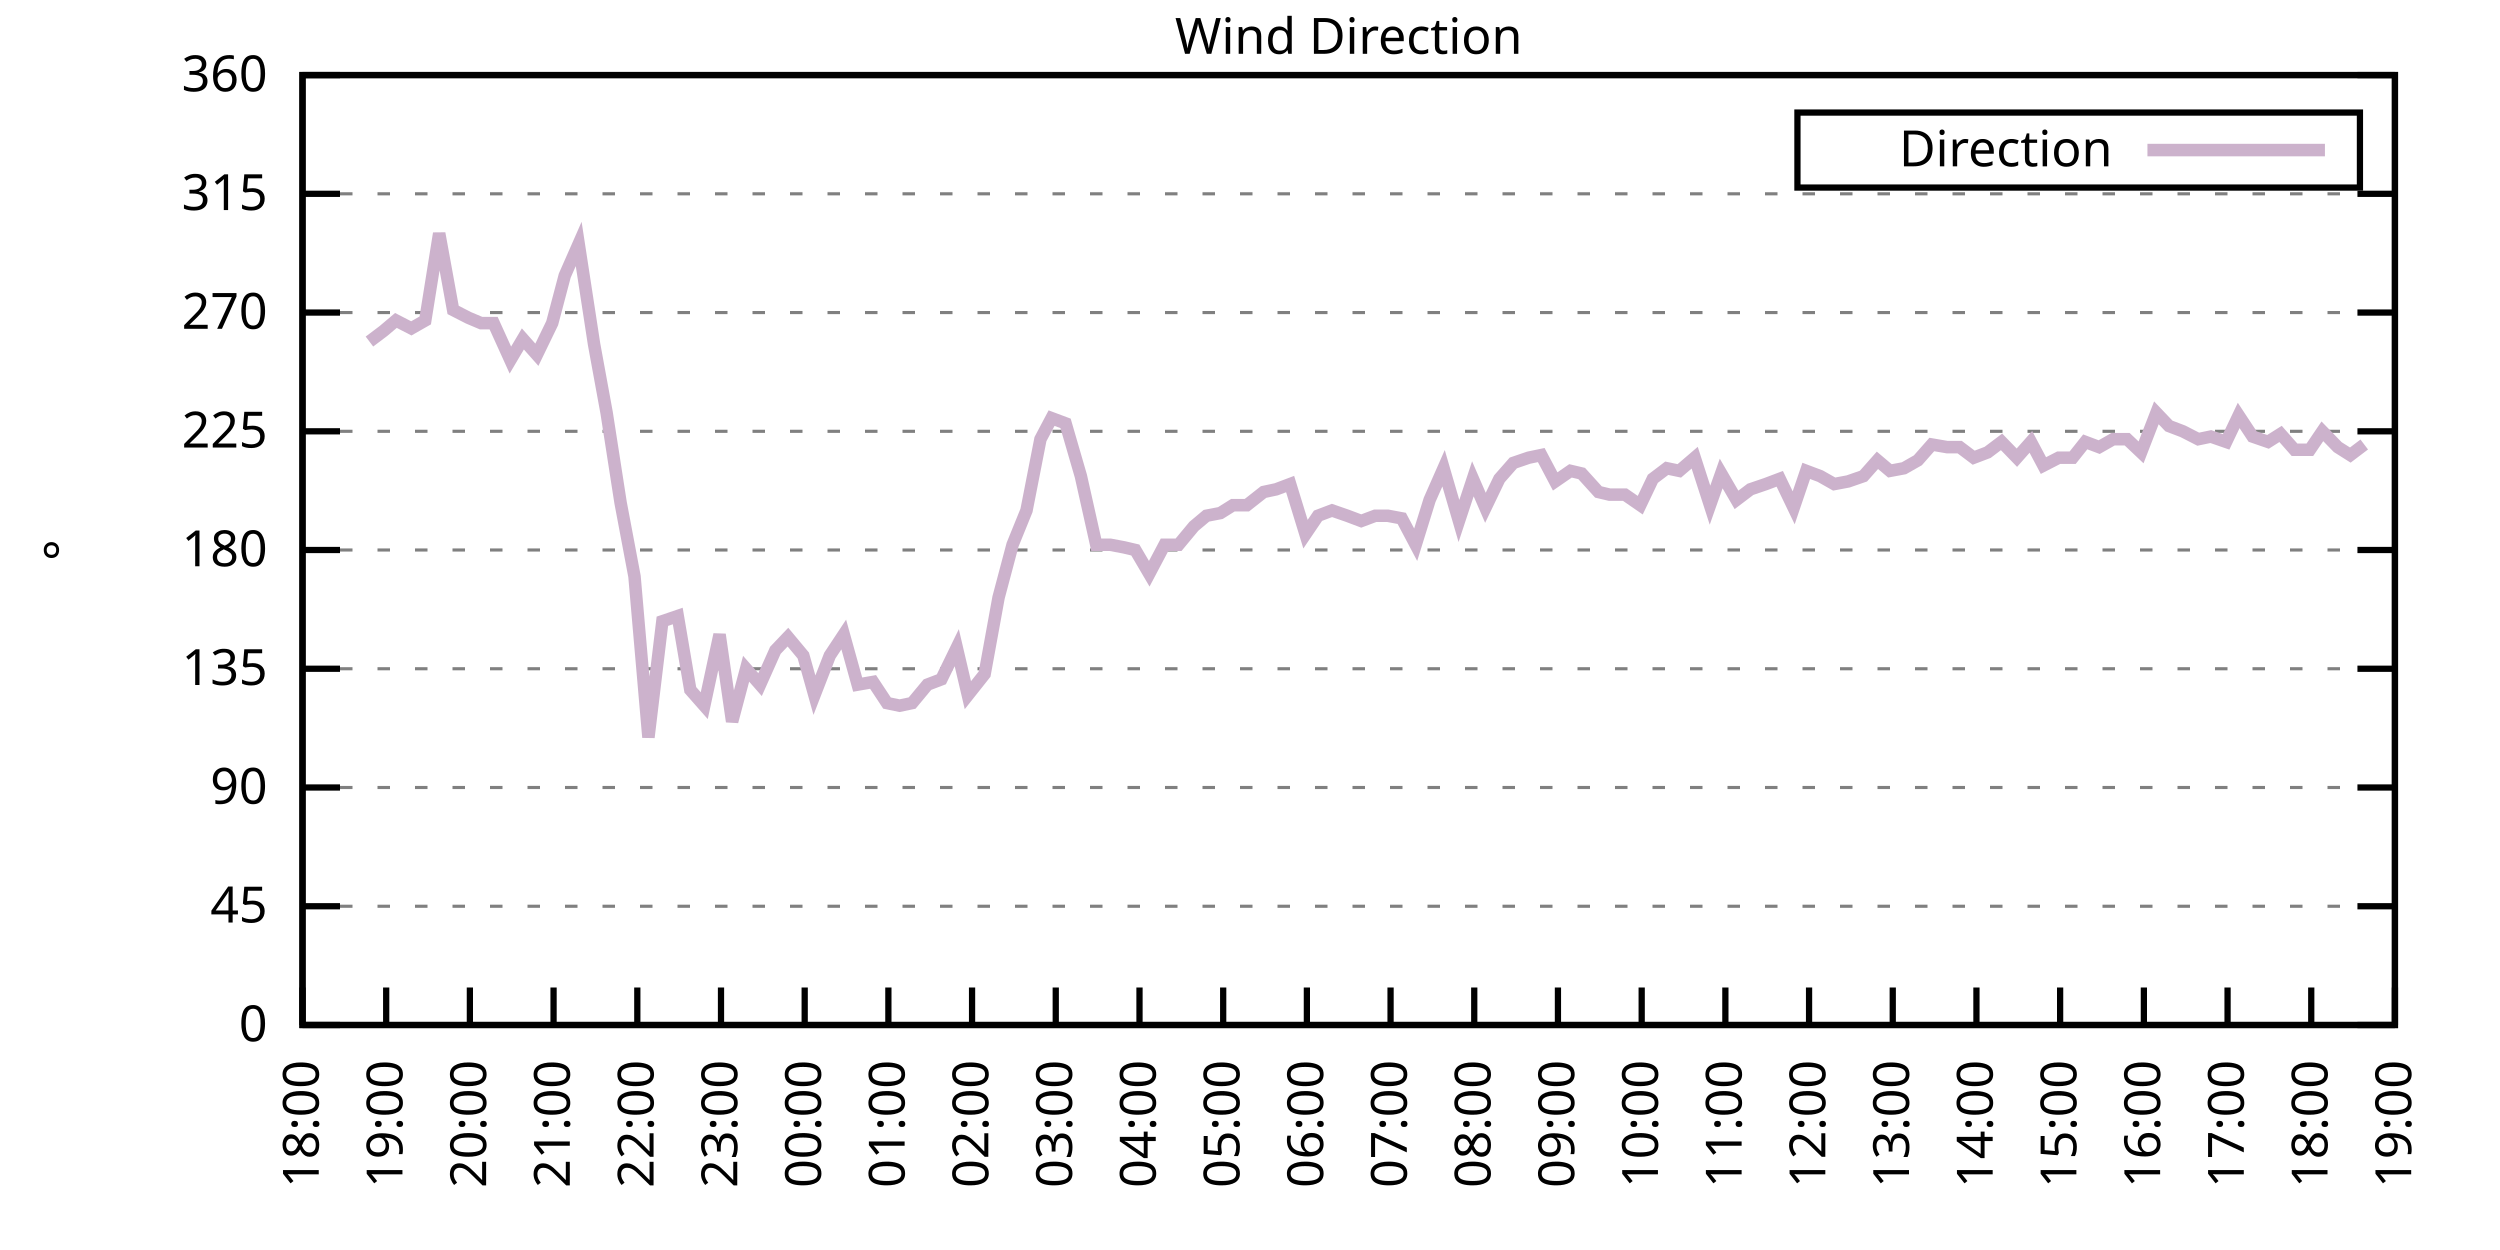
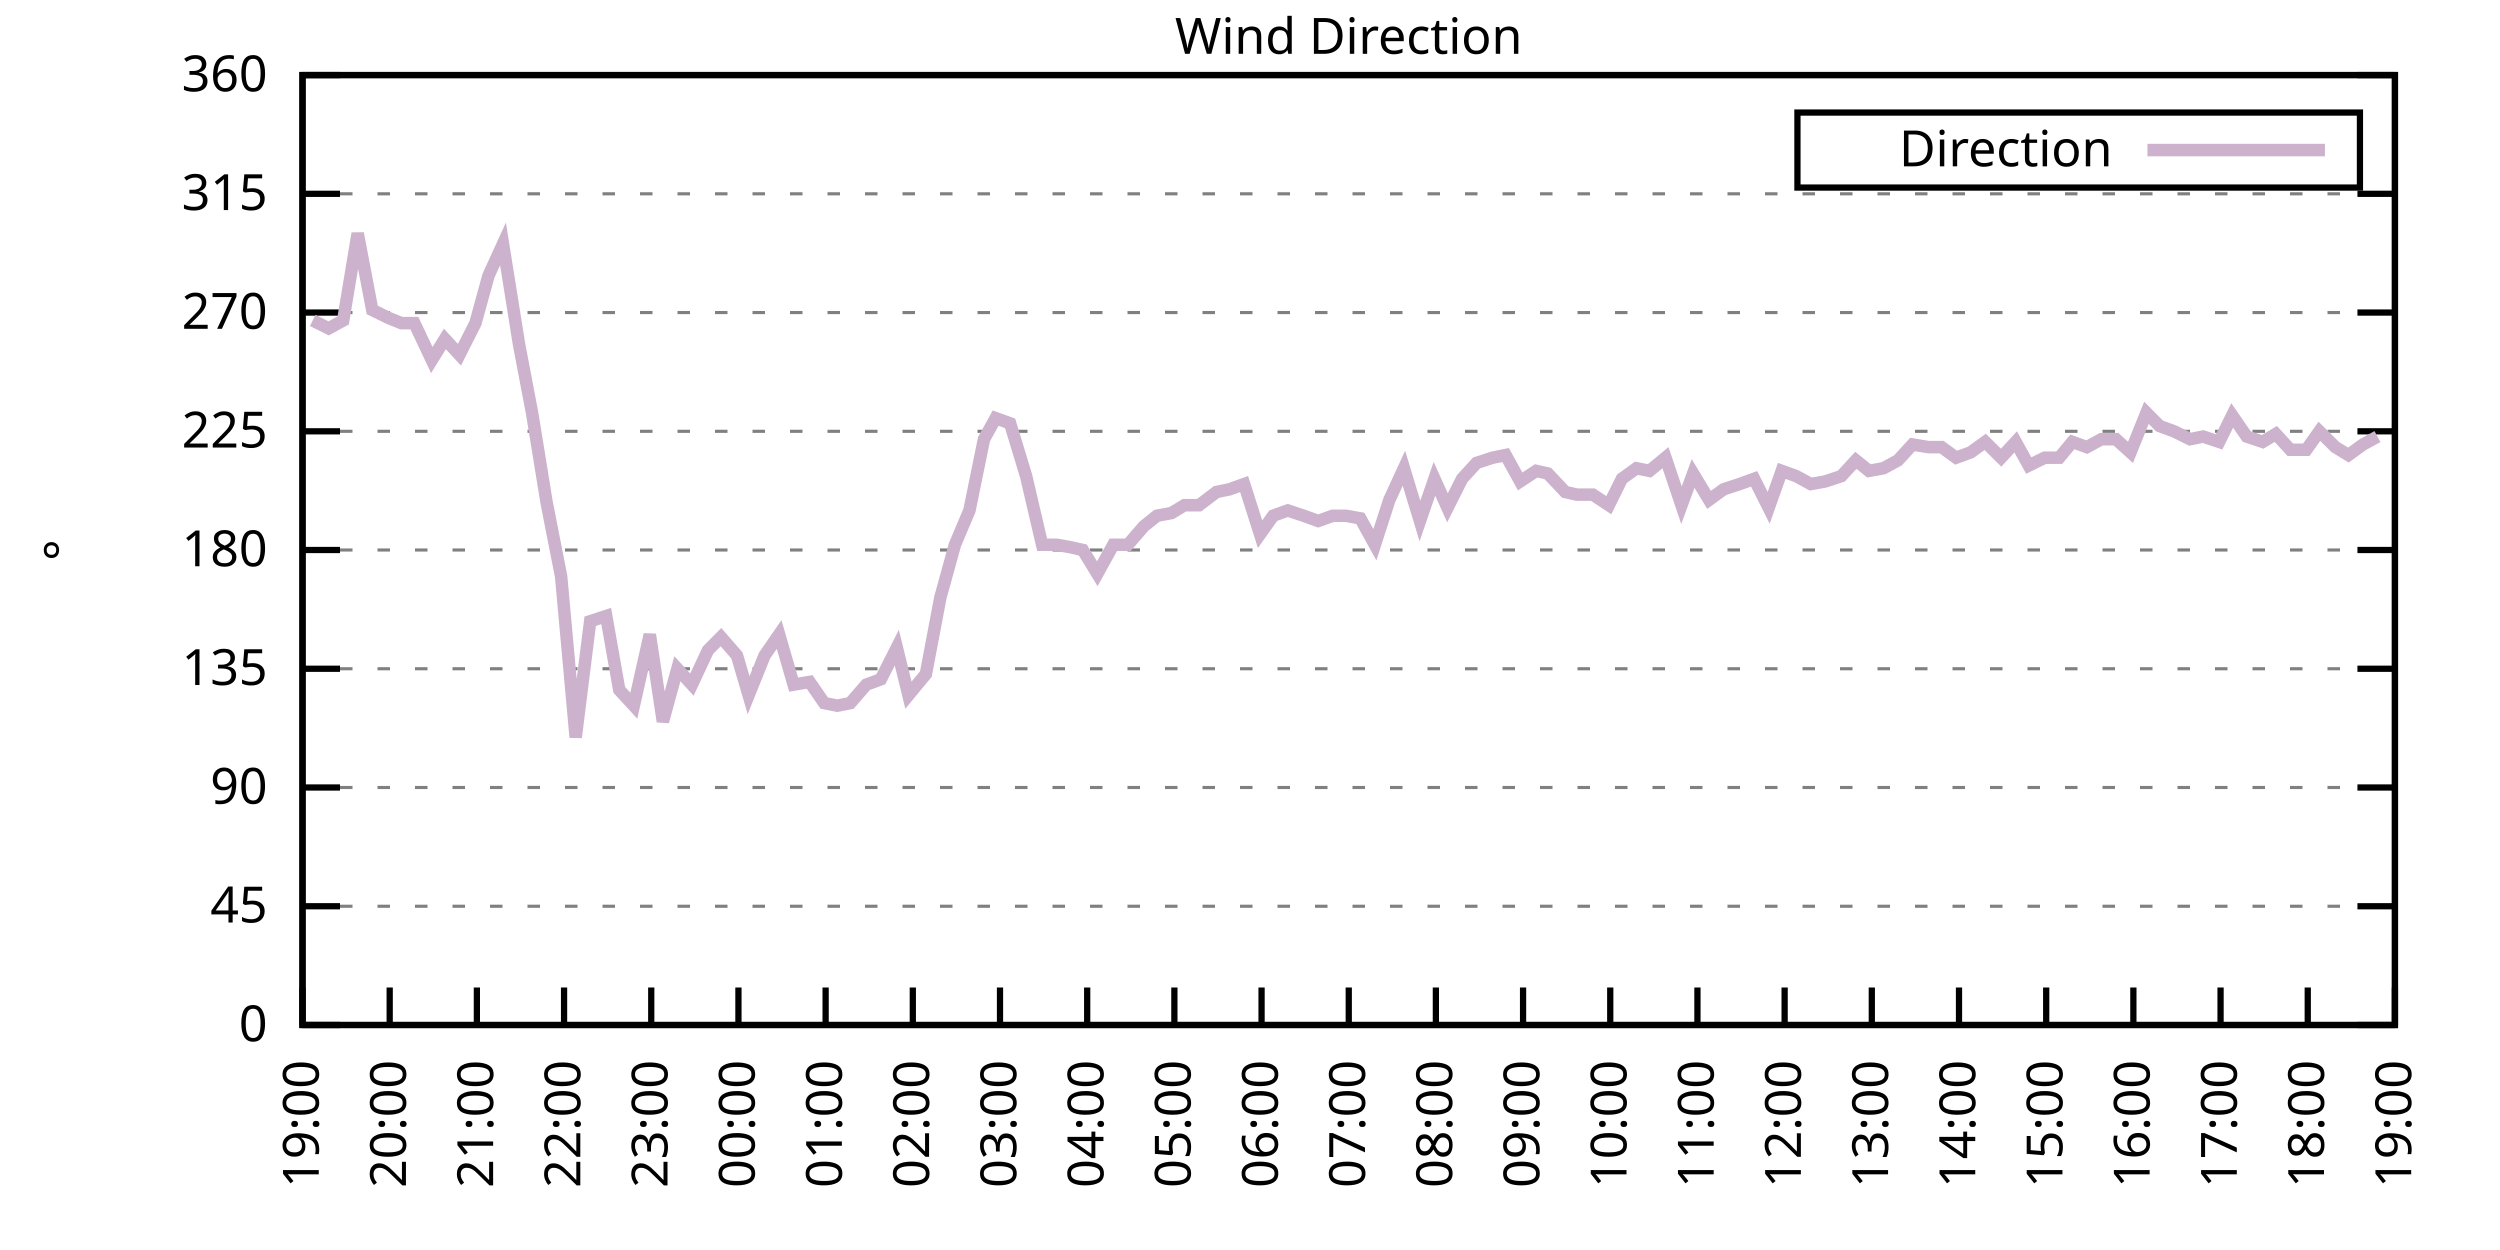
<svg xmlns="http://www.w3.org/2000/svg" xmlns:xlink="http://www.w3.org/1999/xlink" width="400" height="200" viewBox="0 0 400 200">
  <g id="gnuplot_canvas">
    <rect x="0" y="0" width="400" height="200" fill="none" />
    <defs>
      <circle id="gpDot" r="0.5" stroke-width="0.5" stroke="currentColor" />
      <path id="gpPt0" stroke-width="0.333" stroke="currentColor" d="M-1,0 h2 M0,-1 v2" />
      <path id="gpPt1" stroke-width="0.333" stroke="currentColor" d="M-1,-1 L1,1 M1,-1 L-1,1" />
      <path id="gpPt2" stroke-width="0.333" stroke="currentColor" d="M-1,0 L1,0 M0,-1 L0,1 M-1,-1 L1,1 M-1,1 L1,-1" />
      <rect id="gpPt3" stroke-width="0.333" stroke="currentColor" x="-1" y="-1" width="2" height="2" />
      <rect id="gpPt4" stroke-width="0.333" stroke="currentColor" fill="currentColor" x="-1" y="-1" width="2" height="2" />
      <circle id="gpPt5" stroke-width="0.333" stroke="currentColor" cx="0" cy="0" r="1" />
      <use xlink:href="#gpPt5" id="gpPt6" fill="currentColor" stroke="none" />
      <path id="gpPt7" stroke-width="0.333" stroke="currentColor" d="M0,-1.33 L-1.33,0.67 L1.33,0.67 z" />
      <use xlink:href="#gpPt7" id="gpPt8" fill="currentColor" stroke="none" />
      <use xlink:href="#gpPt7" id="gpPt9" stroke="currentColor" transform="rotate(180)" />
      <use xlink:href="#gpPt9" id="gpPt10" fill="currentColor" stroke="none" />
      <use xlink:href="#gpPt3" id="gpPt11" stroke="currentColor" transform="rotate(45)" />
      <use xlink:href="#gpPt11" id="gpPt12" fill="currentColor" stroke="none" />
      <path id="gpPt13" stroke-width="0.333" stroke="currentColor" d="M0,1.330 L1.265,0.411 L0.782,-1.067 L-0.782,-1.076 L-1.265,0.411 z" />
      <use xlink:href="#gpPt13" id="gpPt14" fill="currentColor" stroke="none" />
      <filter id="textbox" filterUnits="objectBoundingBox" x="0" y="0" height="1" width="1">
        <feFlood flood-color="white" flood-opacity="1" result="bgnd" />
        <feComposite in="SourceGraphic" in2="bgnd" operator="atop" />
      </filter>
      <filter id="greybox" filterUnits="objectBoundingBox" x="0" y="0" height="1" width="1">
        <feFlood flood-color="lightgrey" flood-opacity="1" result="grey" />
        <feComposite in="SourceGraphic" in2="grey" operator="atop" />
      </filter>
    </defs>
    <g fill="none" color="white" stroke="currentColor" stroke-width="1.00" stroke-linecap="butt" stroke-linejoin="miter">
</g>
    <g fill="none" color="black" stroke="currentColor" stroke-width="1.00" stroke-linecap="butt" stroke-linejoin="miter">
      <g stroke="none" shape-rendering="crispEdges">
        <polygon fill="rgb(255, 255, 255)" points="48.40,164.00 383.18,164.00 383.18,12.02 48.40,12.02 " />
      </g>
    </g>
    <g fill="none" color="black" stroke="currentColor" stroke-width="1.00" stroke-linecap="butt" stroke-linejoin="miter">
</g>
    <g fill="none" color="black" stroke="black" stroke-width="0.50" stroke-linecap="butt" stroke-linejoin="miter">
</g>
    <g fill="none" color="gray" stroke="currentColor" stroke-width="0.50" stroke-linecap="butt" stroke-linejoin="miter">
      <path stroke="gray" stroke-dasharray="2,4" class="gridline" d="M48.40,164.00 L383.19,164.00  " />
    </g>
    <g fill="none" color="gray" stroke="gray" stroke-width="1.00" stroke-linecap="butt" stroke-linejoin="miter">
</g>
    <g fill="none" color="black" stroke="currentColor" stroke-width="1.00" stroke-linecap="butt" stroke-linejoin="miter">
      <path stroke="black" d="M48.40,164.00 L54.40,164.00 M383.19,164.00 L377.19,164.00  " />
      <g transform="translate(42.80,166.60)" stroke="none" fill="black" font-family="Sans" font-size="8.00" text-anchor="end">
        <text>
          <tspan font-family="Sans"> 0</tspan>
        </text>
      </g>
    </g>
    <g fill="none" color="black" stroke="currentColor" stroke-width="1.00" stroke-linecap="butt" stroke-linejoin="miter">
</g>
    <g fill="none" color="black" stroke="black" stroke-width="0.50" stroke-linecap="butt" stroke-linejoin="miter">
</g>
    <g fill="none" color="gray" stroke="currentColor" stroke-width="0.50" stroke-linecap="butt" stroke-linejoin="miter">
      <path stroke="gray" stroke-dasharray="2,4" class="gridline" d="M48.40,145.00 L383.19,145.00  " />
    </g>
    <g fill="none" color="gray" stroke="gray" stroke-width="1.00" stroke-linecap="butt" stroke-linejoin="miter">
</g>
    <g fill="none" color="black" stroke="currentColor" stroke-width="1.00" stroke-linecap="butt" stroke-linejoin="miter">
      <path stroke="black" d="M48.40,145.00 L54.40,145.00 M383.19,145.00 L377.19,145.00  " />
      <g transform="translate(42.80,147.60)" stroke="none" fill="black" font-family="Sans" font-size="8.00" text-anchor="end">
        <text>
          <tspan font-family="Sans"> 45</tspan>
        </text>
      </g>
    </g>
    <g fill="none" color="black" stroke="currentColor" stroke-width="1.00" stroke-linecap="butt" stroke-linejoin="miter">
</g>
    <g fill="none" color="black" stroke="black" stroke-width="0.50" stroke-linecap="butt" stroke-linejoin="miter">
</g>
    <g fill="none" color="gray" stroke="currentColor" stroke-width="0.50" stroke-linecap="butt" stroke-linejoin="miter">
      <path stroke="gray" stroke-dasharray="2,4" class="gridline" d="M48.40,126.00 L383.19,126.00  " />
    </g>
    <g fill="none" color="gray" stroke="gray" stroke-width="1.00" stroke-linecap="butt" stroke-linejoin="miter">
</g>
    <g fill="none" color="black" stroke="currentColor" stroke-width="1.00" stroke-linecap="butt" stroke-linejoin="miter">
      <path stroke="black" d="M48.40,126.00 L54.40,126.00 M383.19,126.00 L377.19,126.00  " />
      <g transform="translate(42.80,128.60)" stroke="none" fill="black" font-family="Sans" font-size="8.00" text-anchor="end">
        <text>
          <tspan font-family="Sans"> 90</tspan>
        </text>
      </g>
    </g>
    <g fill="none" color="black" stroke="currentColor" stroke-width="1.00" stroke-linecap="butt" stroke-linejoin="miter">
</g>
    <g fill="none" color="black" stroke="black" stroke-width="0.50" stroke-linecap="butt" stroke-linejoin="miter">
</g>
    <g fill="none" color="gray" stroke="currentColor" stroke-width="0.50" stroke-linecap="butt" stroke-linejoin="miter">
      <path stroke="gray" stroke-dasharray="2,4" class="gridline" d="M48.40,107.00 L383.19,107.00  " />
    </g>
    <g fill="none" color="gray" stroke="gray" stroke-width="1.00" stroke-linecap="butt" stroke-linejoin="miter">
</g>
    <g fill="none" color="black" stroke="currentColor" stroke-width="1.00" stroke-linecap="butt" stroke-linejoin="miter">
      <path stroke="black" d="M48.40,107.00 L54.40,107.00 M383.19,107.00 L377.19,107.00  " />
      <g transform="translate(42.80,109.60)" stroke="none" fill="black" font-family="Sans" font-size="8.00" text-anchor="end">
        <text>
          <tspan font-family="Sans"> 135</tspan>
        </text>
      </g>
    </g>
    <g fill="none" color="black" stroke="currentColor" stroke-width="1.00" stroke-linecap="butt" stroke-linejoin="miter">
</g>
    <g fill="none" color="black" stroke="black" stroke-width="0.50" stroke-linecap="butt" stroke-linejoin="miter">
</g>
    <g fill="none" color="gray" stroke="currentColor" stroke-width="0.50" stroke-linecap="butt" stroke-linejoin="miter">
      <path stroke="gray" stroke-dasharray="2,4" class="gridline" d="M48.40,88.00 L383.19,88.00  " />
    </g>
    <g fill="none" color="gray" stroke="gray" stroke-width="1.00" stroke-linecap="butt" stroke-linejoin="miter">
</g>
    <g fill="none" color="black" stroke="currentColor" stroke-width="1.00" stroke-linecap="butt" stroke-linejoin="miter">
      <path stroke="black" d="M48.40,88.00 L54.40,88.00 M383.19,88.00 L377.19,88.00  " />
      <g transform="translate(42.80,90.60)" stroke="none" fill="black" font-family="Sans" font-size="8.00" text-anchor="end">
        <text>
          <tspan font-family="Sans"> 180</tspan>
        </text>
      </g>
    </g>
    <g fill="none" color="black" stroke="currentColor" stroke-width="1.00" stroke-linecap="butt" stroke-linejoin="miter">
</g>
    <g fill="none" color="black" stroke="black" stroke-width="0.50" stroke-linecap="butt" stroke-linejoin="miter">
</g>
    <g fill="none" color="gray" stroke="currentColor" stroke-width="0.50" stroke-linecap="butt" stroke-linejoin="miter">
      <path stroke="gray" stroke-dasharray="2,4" class="gridline" d="M48.40,69.01 L383.19,69.01  " />
    </g>
    <g fill="none" color="gray" stroke="gray" stroke-width="1.00" stroke-linecap="butt" stroke-linejoin="miter">
</g>
    <g fill="none" color="black" stroke="currentColor" stroke-width="1.00" stroke-linecap="butt" stroke-linejoin="miter">
      <path stroke="black" d="M48.40,69.01 L54.40,69.01 M383.19,69.01 L377.19,69.01  " />
      <g transform="translate(42.80,71.61)" stroke="none" fill="black" font-family="Sans" font-size="8.00" text-anchor="end">
        <text>
          <tspan font-family="Sans"> 225</tspan>
        </text>
      </g>
    </g>
    <g fill="none" color="black" stroke="currentColor" stroke-width="1.00" stroke-linecap="butt" stroke-linejoin="miter">
</g>
    <g fill="none" color="black" stroke="black" stroke-width="0.50" stroke-linecap="butt" stroke-linejoin="miter">
</g>
    <g fill="none" color="gray" stroke="currentColor" stroke-width="0.50" stroke-linecap="butt" stroke-linejoin="miter">
      <path stroke="gray" stroke-dasharray="2,4" class="gridline" d="M48.40,50.01 L383.19,50.01  " />
    </g>
    <g fill="none" color="gray" stroke="gray" stroke-width="1.00" stroke-linecap="butt" stroke-linejoin="miter">
</g>
    <g fill="none" color="black" stroke="currentColor" stroke-width="1.00" stroke-linecap="butt" stroke-linejoin="miter">
      <path stroke="black" d="M48.40,50.01 L54.40,50.01 M383.19,50.01 L377.19,50.01  " />
      <g transform="translate(42.80,52.61)" stroke="none" fill="black" font-family="Sans" font-size="8.00" text-anchor="end">
        <text>
          <tspan font-family="Sans"> 270</tspan>
        </text>
      </g>
    </g>
    <g fill="none" color="black" stroke="currentColor" stroke-width="1.00" stroke-linecap="butt" stroke-linejoin="miter">
</g>
    <g fill="none" color="black" stroke="black" stroke-width="0.50" stroke-linecap="butt" stroke-linejoin="miter">
</g>
    <g fill="none" color="gray" stroke="currentColor" stroke-width="0.50" stroke-linecap="butt" stroke-linejoin="miter">
      <path stroke="gray" stroke-dasharray="2,4" class="gridline" d="M48.40,31.01 L383.19,31.01  " />
    </g>
    <g fill="none" color="gray" stroke="gray" stroke-width="1.00" stroke-linecap="butt" stroke-linejoin="miter">
</g>
    <g fill="none" color="black" stroke="currentColor" stroke-width="1.00" stroke-linecap="butt" stroke-linejoin="miter">
      <path stroke="black" d="M48.40,31.01 L54.40,31.01 M383.19,31.01 L377.19,31.01  " />
      <g transform="translate(42.80,33.61)" stroke="none" fill="black" font-family="Sans" font-size="8.00" text-anchor="end">
        <text>
          <tspan font-family="Sans"> 315</tspan>
        </text>
      </g>
    </g>
    <g fill="none" color="black" stroke="currentColor" stroke-width="1.00" stroke-linecap="butt" stroke-linejoin="miter">
</g>
    <g fill="none" color="black" stroke="black" stroke-width="0.50" stroke-linecap="butt" stroke-linejoin="miter">
</g>
    <g fill="none" color="gray" stroke="currentColor" stroke-width="0.50" stroke-linecap="butt" stroke-linejoin="miter">
      <path stroke="gray" stroke-dasharray="2,4" class="gridline" d="M48.40,12.01 L383.19,12.01  " />
    </g>
    <g fill="none" color="gray" stroke="gray" stroke-width="1.00" stroke-linecap="butt" stroke-linejoin="miter">
</g>
    <g fill="none" color="black" stroke="currentColor" stroke-width="1.00" stroke-linecap="butt" stroke-linejoin="miter">
      <path stroke="black" d="M48.40,12.01 L54.40,12.01 M383.19,12.01 L377.19,12.01  " />
      <g transform="translate(42.80,14.61)" stroke="none" fill="black" font-family="Sans" font-size="8.00" text-anchor="end">
        <text>
          <tspan font-family="Sans"> 360</tspan>
        </text>
      </g>
    </g>
    <g fill="none" color="black" stroke="currentColor" stroke-width="1.00" stroke-linecap="butt" stroke-linejoin="miter">
      <path stroke="black" d="M48.40,164.00 L48.40,158.00  " />
      <g transform="translate(51.00,169.60) rotate(270.00)" stroke="none" fill="black" font-family="Sans" font-size="8.00" text-anchor="end">
        <text>
-           <tspan font-family="Sans">18:00</tspan>
-         </text>
-       </g>
-     </g>
-     <g fill="none" color="black" stroke="currentColor" stroke-width="1.00" stroke-linecap="butt" stroke-linejoin="miter">
-       <path stroke="black" d="M61.79,164.00 L61.79,158.00  " />
-       <g transform="translate(64.39,169.60) rotate(270.00)" stroke="none" fill="black" font-family="Sans" font-size="8.00" text-anchor="end">
-         <text>
          <tspan font-family="Sans">19:00</tspan>
        </text>
      </g>
    </g>
    <g fill="none" color="black" stroke="currentColor" stroke-width="1.00" stroke-linecap="butt" stroke-linejoin="miter">
-       <path stroke="black" d="M75.18,164.00 L75.18,158.00  " />
-       <g transform="translate(77.78,169.60) rotate(270.00)" stroke="none" fill="black" font-family="Sans" font-size="8.00" text-anchor="end">
+       <path stroke="black" d="M62.35,164.00 L62.35,158.00  " />
+       <g transform="translate(64.95,169.60) rotate(270.00)" stroke="none" fill="black" font-family="Sans" font-size="8.00" text-anchor="end">
        <text>
          <tspan font-family="Sans">20:00</tspan>
        </text>
      </g>
    </g>
    <g fill="none" color="black" stroke="currentColor" stroke-width="1.00" stroke-linecap="butt" stroke-linejoin="miter">
-       <path stroke="black" d="M88.57,164.00 L88.57,158.00  " />
-       <g transform="translate(91.17,169.60) rotate(270.00)" stroke="none" fill="black" font-family="Sans" font-size="8.00" text-anchor="end">
+       <path stroke="black" d="M76.30,164.00 L76.30,158.00  " />
+       <g transform="translate(78.90,169.60) rotate(270.00)" stroke="none" fill="black" font-family="Sans" font-size="8.00" text-anchor="end">
        <text>
          <tspan font-family="Sans">21:00</tspan>
        </text>
      </g>
    </g>
    <g fill="none" color="black" stroke="currentColor" stroke-width="1.00" stroke-linecap="butt" stroke-linejoin="miter">
-       <path stroke="black" d="M101.97,164.00 L101.97,158.00  " />
-       <g transform="translate(104.57,169.60) rotate(270.00)" stroke="none" fill="black" font-family="Sans" font-size="8.00" text-anchor="end">
+       <path stroke="black" d="M90.25,164.00 L90.25,158.00  " />
+       <g transform="translate(92.85,169.60) rotate(270.00)" stroke="none" fill="black" font-family="Sans" font-size="8.00" text-anchor="end">
        <text>
          <tspan font-family="Sans">22:00</tspan>
        </text>
      </g>
    </g>
    <g fill="none" color="black" stroke="currentColor" stroke-width="1.00" stroke-linecap="butt" stroke-linejoin="miter">
-       <path stroke="black" d="M115.36,164.00 L115.36,158.00  " />
-       <g transform="translate(117.96,169.60) rotate(270.00)" stroke="none" fill="black" font-family="Sans" font-size="8.00" text-anchor="end">
+       <path stroke="black" d="M104.20,164.00 L104.20,158.00  " />
+       <g transform="translate(106.80,169.60) rotate(270.00)" stroke="none" fill="black" font-family="Sans" font-size="8.00" text-anchor="end">
        <text>
          <tspan font-family="Sans">23:00</tspan>
        </text>
      </g>
    </g>
    <g fill="none" color="black" stroke="currentColor" stroke-width="1.00" stroke-linecap="butt" stroke-linejoin="miter">
-       <path stroke="black" d="M128.75,164.00 L128.75,158.00  " />
-       <g transform="translate(131.35,169.60) rotate(270.00)" stroke="none" fill="black" font-family="Sans" font-size="8.00" text-anchor="end">
+       <path stroke="black" d="M118.15,164.00 L118.15,158.00  " />
+       <g transform="translate(120.75,169.60) rotate(270.00)" stroke="none" fill="black" font-family="Sans" font-size="8.00" text-anchor="end">
        <text>
          <tspan font-family="Sans">00:00</tspan>
        </text>
      </g>
    </g>
    <g fill="none" color="black" stroke="currentColor" stroke-width="1.00" stroke-linecap="butt" stroke-linejoin="miter">
-       <path stroke="black" d="M142.14,164.00 L142.14,158.00  " />
-       <g transform="translate(144.74,169.60) rotate(270.00)" stroke="none" fill="black" font-family="Sans" font-size="8.00" text-anchor="end">
+       <path stroke="black" d="M132.10,164.00 L132.10,158.00  " />
+       <g transform="translate(134.70,169.60) rotate(270.00)" stroke="none" fill="black" font-family="Sans" font-size="8.00" text-anchor="end">
        <text>
          <tspan font-family="Sans">01:00</tspan>
        </text>
      </g>
    </g>
    <g fill="none" color="black" stroke="currentColor" stroke-width="1.00" stroke-linecap="butt" stroke-linejoin="miter">
-       <path stroke="black" d="M155.53,164.00 L155.53,158.00  " />
-       <g transform="translate(158.13,169.60) rotate(270.00)" stroke="none" fill="black" font-family="Sans" font-size="8.00" text-anchor="end">
+       <path stroke="black" d="M146.05,164.00 L146.05,158.00  " />
+       <g transform="translate(148.65,169.60) rotate(270.00)" stroke="none" fill="black" font-family="Sans" font-size="8.00" text-anchor="end">
        <text>
          <tspan font-family="Sans">02:00</tspan>
        </text>
      </g>
    </g>
    <g fill="none" color="black" stroke="currentColor" stroke-width="1.00" stroke-linecap="butt" stroke-linejoin="miter">
-       <path stroke="black" d="M168.92,164.00 L168.92,158.00  " />
-       <g transform="translate(171.52,169.60) rotate(270.00)" stroke="none" fill="black" font-family="Sans" font-size="8.00" text-anchor="end">
+       <path stroke="black" d="M160.00,164.00 L160.00,158.00  " />
+       <g transform="translate(162.60,169.60) rotate(270.00)" stroke="none" fill="black" font-family="Sans" font-size="8.00" text-anchor="end">
        <text>
          <tspan font-family="Sans">03:00</tspan>
        </text>
      </g>
    </g>
    <g fill="none" color="black" stroke="currentColor" stroke-width="1.00" stroke-linecap="butt" stroke-linejoin="miter">
-       <path stroke="black" d="M182.32,164.00 L182.32,158.00  " />
-       <g transform="translate(184.92,169.60) rotate(270.00)" stroke="none" fill="black" font-family="Sans" font-size="8.00" text-anchor="end">
+       <path stroke="black" d="M173.95,164.00 L173.95,158.00  " />
+       <g transform="translate(176.55,169.60) rotate(270.00)" stroke="none" fill="black" font-family="Sans" font-size="8.00" text-anchor="end">
        <text>
          <tspan font-family="Sans">04:00</tspan>
        </text>
      </g>
    </g>
    <g fill="none" color="black" stroke="currentColor" stroke-width="1.00" stroke-linecap="butt" stroke-linejoin="miter">
-       <path stroke="black" d="M195.71,164.00 L195.71,158.00  " />
-       <g transform="translate(198.31,169.60) rotate(270.00)" stroke="none" fill="black" font-family="Sans" font-size="8.00" text-anchor="end">
+       <path stroke="black" d="M187.90,164.00 L187.90,158.00  " />
+       <g transform="translate(190.50,169.60) rotate(270.00)" stroke="none" fill="black" font-family="Sans" font-size="8.00" text-anchor="end">
        <text>
          <tspan font-family="Sans">05:00</tspan>
        </text>
      </g>
    </g>
    <g fill="none" color="black" stroke="currentColor" stroke-width="1.00" stroke-linecap="butt" stroke-linejoin="miter">
-       <path stroke="black" d="M209.10,164.00 L209.10,158.00  " />
-       <g transform="translate(211.70,169.60) rotate(270.00)" stroke="none" fill="black" font-family="Sans" font-size="8.00" text-anchor="end">
+       <path stroke="black" d="M201.85,164.00 L201.85,158.00  " />
+       <g transform="translate(204.45,169.60) rotate(270.00)" stroke="none" fill="black" font-family="Sans" font-size="8.00" text-anchor="end">
        <text>
          <tspan font-family="Sans">06:00</tspan>
        </text>
      </g>
    </g>
    <g fill="none" color="black" stroke="currentColor" stroke-width="1.00" stroke-linecap="butt" stroke-linejoin="miter">
-       <path stroke="black" d="M222.49,164.00 L222.49,158.00  " />
-       <g transform="translate(225.09,169.60) rotate(270.00)" stroke="none" fill="black" font-family="Sans" font-size="8.00" text-anchor="end">
+       <path stroke="black" d="M215.80,164.00 L215.80,158.00  " />
+       <g transform="translate(218.40,169.60) rotate(270.00)" stroke="none" fill="black" font-family="Sans" font-size="8.00" text-anchor="end">
        <text>
          <tspan font-family="Sans">07:00</tspan>
        </text>
      </g>
    </g>
    <g fill="none" color="black" stroke="currentColor" stroke-width="1.00" stroke-linecap="butt" stroke-linejoin="miter">
-       <path stroke="black" d="M235.88,164.00 L235.88,158.00  " />
-       <g transform="translate(238.48,169.60) rotate(270.00)" stroke="none" fill="black" font-family="Sans" font-size="8.00" text-anchor="end">
+       <path stroke="black" d="M229.74,164.00 L229.74,158.00  " />
+       <g transform="translate(232.34,169.60) rotate(270.00)" stroke="none" fill="black" font-family="Sans" font-size="8.00" text-anchor="end">
        <text>
          <tspan font-family="Sans">08:00</tspan>
        </text>
      </g>
    </g>
    <g fill="none" color="black" stroke="currentColor" stroke-width="1.00" stroke-linecap="butt" stroke-linejoin="miter">
-       <path stroke="black" d="M249.27,164.00 L249.27,158.00  " />
-       <g transform="translate(251.87,169.60) rotate(270.00)" stroke="none" fill="black" font-family="Sans" font-size="8.00" text-anchor="end">
+       <path stroke="black" d="M243.69,164.00 L243.69,158.00  " />
+       <g transform="translate(246.29,169.60) rotate(270.00)" stroke="none" fill="black" font-family="Sans" font-size="8.00" text-anchor="end">
        <text>
          <tspan font-family="Sans">09:00</tspan>
        </text>
      </g>
    </g>
    <g fill="none" color="black" stroke="currentColor" stroke-width="1.00" stroke-linecap="butt" stroke-linejoin="miter">
-       <path stroke="black" d="M262.67,164.00 L262.67,158.00  " />
-       <g transform="translate(265.27,169.60) rotate(270.00)" stroke="none" fill="black" font-family="Sans" font-size="8.00" text-anchor="end">
+       <path stroke="black" d="M257.64,164.00 L257.64,158.00  " />
+       <g transform="translate(260.24,169.60) rotate(270.00)" stroke="none" fill="black" font-family="Sans" font-size="8.00" text-anchor="end">
        <text>
          <tspan font-family="Sans">10:00</tspan>
        </text>
      </g>
    </g>
    <g fill="none" color="black" stroke="currentColor" stroke-width="1.00" stroke-linecap="butt" stroke-linejoin="miter">
-       <path stroke="black" d="M276.06,164.00 L276.06,158.00  " />
-       <g transform="translate(278.66,169.60) rotate(270.00)" stroke="none" fill="black" font-family="Sans" font-size="8.00" text-anchor="end">
+       <path stroke="black" d="M271.59,164.00 L271.59,158.00  " />
+       <g transform="translate(274.19,169.60) rotate(270.00)" stroke="none" fill="black" font-family="Sans" font-size="8.00" text-anchor="end">
        <text>
          <tspan font-family="Sans">11:00</tspan>
        </text>
      </g>
    </g>
    <g fill="none" color="black" stroke="currentColor" stroke-width="1.00" stroke-linecap="butt" stroke-linejoin="miter">
-       <path stroke="black" d="M289.45,164.00 L289.45,158.00  " />
-       <g transform="translate(292.05,169.60) rotate(270.00)" stroke="none" fill="black" font-family="Sans" font-size="8.00" text-anchor="end">
+       <path stroke="black" d="M285.54,164.00 L285.54,158.00  " />
+       <g transform="translate(288.14,169.60) rotate(270.00)" stroke="none" fill="black" font-family="Sans" font-size="8.00" text-anchor="end">
        <text>
          <tspan font-family="Sans">12:00</tspan>
        </text>
      </g>
    </g>
    <g fill="none" color="black" stroke="currentColor" stroke-width="1.00" stroke-linecap="butt" stroke-linejoin="miter">
-       <path stroke="black" d="M302.84,164.00 L302.84,158.00  " />
-       <g transform="translate(305.44,169.60) rotate(270.00)" stroke="none" fill="black" font-family="Sans" font-size="8.00" text-anchor="end">
+       <path stroke="black" d="M299.49,164.00 L299.49,158.00  " />
+       <g transform="translate(302.09,169.60) rotate(270.00)" stroke="none" fill="black" font-family="Sans" font-size="8.00" text-anchor="end">
        <text>
          <tspan font-family="Sans">13:00</tspan>
        </text>
      </g>
    </g>
    <g fill="none" color="black" stroke="currentColor" stroke-width="1.00" stroke-linecap="butt" stroke-linejoin="miter">
-       <path stroke="black" d="M316.23,164.00 L316.23,158.00  " />
-       <g transform="translate(318.83,169.60) rotate(270.00)" stroke="none" fill="black" font-family="Sans" font-size="8.00" text-anchor="end">
+       <path stroke="black" d="M313.44,164.00 L313.44,158.00  " />
+       <g transform="translate(316.04,169.60) rotate(270.00)" stroke="none" fill="black" font-family="Sans" font-size="8.00" text-anchor="end">
        <text>
          <tspan font-family="Sans">14:00</tspan>
        </text>
      </g>
    </g>
    <g fill="none" color="black" stroke="currentColor" stroke-width="1.00" stroke-linecap="butt" stroke-linejoin="miter">
-       <path stroke="black" d="M329.62,164.00 L329.62,158.00  " />
-       <g transform="translate(332.22,169.60) rotate(270.00)" stroke="none" fill="black" font-family="Sans" font-size="8.00" text-anchor="end">
+       <path stroke="black" d="M327.39,164.00 L327.39,158.00  " />
+       <g transform="translate(329.99,169.60) rotate(270.00)" stroke="none" fill="black" font-family="Sans" font-size="8.00" text-anchor="end">
        <text>
          <tspan font-family="Sans">15:00</tspan>
        </text>
      </g>
    </g>
    <g fill="none" color="black" stroke="currentColor" stroke-width="1.00" stroke-linecap="butt" stroke-linejoin="miter">
-       <path stroke="black" d="M343.02,164.00 L343.02,158.00  " />
-       <g transform="translate(345.62,169.60) rotate(270.00)" stroke="none" fill="black" font-family="Sans" font-size="8.00" text-anchor="end">
+       <path stroke="black" d="M341.34,164.00 L341.34,158.00  " />
+       <g transform="translate(343.94,169.60) rotate(270.00)" stroke="none" fill="black" font-family="Sans" font-size="8.00" text-anchor="end">
        <text>
          <tspan font-family="Sans">16:00</tspan>
        </text>
      </g>
    </g>
    <g fill="none" color="black" stroke="currentColor" stroke-width="1.00" stroke-linecap="butt" stroke-linejoin="miter">
-       <path stroke="black" d="M356.41,164.00 L356.41,158.00  " />
-       <g transform="translate(359.01,169.60) rotate(270.00)" stroke="none" fill="black" font-family="Sans" font-size="8.00" text-anchor="end">
+       <path stroke="black" d="M355.29,164.00 L355.29,158.00  " />
+       <g transform="translate(357.89,169.60) rotate(270.00)" stroke="none" fill="black" font-family="Sans" font-size="8.00" text-anchor="end">
        <text>
          <tspan font-family="Sans">17:00</tspan>
        </text>
      </g>
    </g>
    <g fill="none" color="black" stroke="currentColor" stroke-width="1.00" stroke-linecap="butt" stroke-linejoin="miter">
-       <path stroke="black" d="M369.80,164.00 L369.80,158.00  " />
-       <g transform="translate(372.40,169.60) rotate(270.00)" stroke="none" fill="black" font-family="Sans" font-size="8.00" text-anchor="end">
+       <path stroke="black" d="M369.24,164.00 L369.24,158.00  " />
+       <g transform="translate(371.84,169.60) rotate(270.00)" stroke="none" fill="black" font-family="Sans" font-size="8.00" text-anchor="end">
        <text>
          <tspan font-family="Sans">18:00</tspan>
        </text>
      </g>
    </g>
    <g fill="none" color="black" stroke="currentColor" stroke-width="1.00" stroke-linecap="butt" stroke-linejoin="miter">
      <path stroke="black" d="M383.19,164.00 L383.19,158.00  " />
      <g transform="translate(385.79,169.60) rotate(270.00)" stroke="none" fill="black" font-family="Sans" font-size="8.00" text-anchor="end">
        <text>
          <tspan font-family="Sans">19:00</tspan>
        </text>
      </g>
    </g>
    <g fill="none" color="black" stroke="currentColor" stroke-width="1.00" stroke-linecap="butt" stroke-linejoin="miter">
</g>
    <g fill="none" color="black" stroke="currentColor" stroke-width="1.00" stroke-linecap="butt" stroke-linejoin="miter">
      <path stroke="black" d="M48.40,12.01 L48.40,164.00 L383.19,164.00 L383.19,12.01 L48.40,12.01 Z  " />
    </g>
    <g fill="none" color="black" stroke="currentColor" stroke-width="1.00" stroke-linecap="butt" stroke-linejoin="miter">
</g>
    <g fill="none" color="black" stroke="currentColor" stroke-width="1.00" stroke-linecap="butt" stroke-linejoin="miter">
      <path stroke="black" d="M287.59,30.01 L287.59,18.01 L377.59,18.01 L377.59,30.01 L287.59,30.01 Z  " />
    </g>
    <g id="Wind_direction_plot_1">
      <g fill="none" color="white" stroke="black" stroke-width="2.00" stroke-linecap="butt" stroke-linejoin="miter">
</g>
      <g fill="none" color="black" stroke="currentColor" stroke-width="2.00" stroke-linecap="butt" stroke-linejoin="miter">
        <g transform="translate(337.99,26.61)" stroke="none" fill="black" font-family="Sans" font-size="8.00" text-anchor="end">
          <text>
            <tspan font-family="Sans">Direction</tspan>
          </text>
        </g>
      </g>
      <g fill="none" color="black" stroke="currentColor" stroke-width="2.00" stroke-linecap="butt" stroke-linejoin="miter">
-         <path stroke="rgb(204, 178, 204)" d="M343.59,24.01 L371.99,24.01 M59.11,54.65 L61.35,52.96 L63.35,51.27 L65.81,52.54 L68.04,51.27 L70.27,37.34   L72.50,49.59 L74.96,50.85 L76.97,51.70 L78.98,51.70 L81.66,57.61 L83.66,54.23 L85.90,56.76 L88.35,51.70   L90.36,44.10 L92.59,39.03 L95.05,55.07 L97.06,66.05 L99.29,80.41 L101.52,92.23 L103.75,117.98 L105.98,99.40   L108.44,98.56 L110.45,110.38 L112.68,112.91 L115.13,101.52 L117.14,115.45 L119.38,107.00 L121.61,109.54 L124.06,104.05   L126.07,101.94 L128.53,104.89 L130.31,111.23 L132.77,104.89 L135.00,101.52 L137.23,109.54 L139.69,109.11 L141.92,112.49   L143.93,112.91 L145.94,112.49 L148.39,109.54 L150.62,108.69 L153.08,103.63 L154.86,111.23 L157.54,107.85 L159.77,95.60   L162.01,87.16 L164.24,81.67 L166.47,70.27 L168.25,66.90 L170.49,67.74 L172.94,76.18 L175.40,87.16 L177.63,87.16   L179.86,87.58 L181.65,88.00 L183.88,91.80 L186.33,87.16 L188.57,87.16 L191.02,84.21 L193.03,82.52 L195.26,82.09   L197.27,80.83 L199.50,80.83 L202.18,78.72 L204.19,78.29 L206.42,77.45 L208.88,85.47 L210.88,82.52 L213.12,81.67   L215.57,82.52 L217.80,83.36 L220.04,82.52 L222.04,82.52 L224.28,82.94 L226.51,87.16 L228.74,79.98 L230.97,74.92   L233.43,83.36 L235.66,76.61 L237.67,81.25 L239.90,76.61 L242.13,74.07 L244.59,73.23 L246.60,72.81 L248.83,77.03   L251.28,75.34 L253.07,75.76 L255.75,78.72 L257.53,79.14 L259.99,79.14 L262.44,80.83 L264.45,76.61 L266.68,74.92   L268.69,75.34 L271.15,73.23 L273.60,80.83 L275.39,75.76 L277.84,79.98 L280.07,78.29 L282.53,77.45 L284.76,76.61   L286.99,81.25 L289.00,75.34 L291.23,76.18 L293.47,77.45 L295.70,77.03 L298.15,76.18 L300.39,73.65 L302.39,75.34   L304.63,74.92 L306.86,73.65 L309.09,71.12 L311.54,71.54 L313.55,71.54 L315.79,73.23 L318.02,72.38 L320.25,70.70   L322.70,73.23 L324.94,70.70 L326.95,74.49 L329.40,73.23 L331.63,73.23 L333.64,70.70 L335.87,71.54 L338.10,70.27   L340.34,70.27 L342.57,72.38 L345.02,66.05 L347.03,68.16 L349.26,69.01 L351.72,70.27 L353.73,69.85 L356.18,70.70   L358.19,66.47 L360.42,69.85 L362.88,70.70 L364.89,69.43 L367.12,71.96 L369.58,71.96 L371.58,69.01 L374.04,71.54   L376.05,72.81 L378.28,71.12  " />
+         <path stroke="rgb(204, 178, 204)" d="M343.59,24.01 L371.99,24.01 M50.03,51.27 L52.58,52.54 L54.91,51.27 L57.23,37.34 L59.56,49.59 L62.12,50.85   L64.21,51.70 L66.30,51.70 L69.09,57.61 L71.18,54.23 L73.51,56.76 L76.07,51.70 L78.16,44.10 L80.48,39.03   L83.04,55.07 L85.13,66.05 L87.46,80.41 L89.78,92.23 L92.11,117.98 L94.43,99.40 L96.99,98.56 L99.08,110.38   L101.41,112.91 L103.97,101.52 L106.06,115.45 L108.38,107.00 L110.71,109.54 L113.27,104.05 L115.36,101.94 L117.92,104.89   L119.78,111.23 L122.33,104.89 L124.66,101.52 L126.98,109.54 L129.54,109.11 L131.87,112.49 L133.96,112.91 L136.05,112.49   L138.61,109.54 L140.93,108.69 L143.49,103.63 L145.35,111.23 L148.14,107.85 L150.46,95.60 L152.79,87.16 L155.11,81.67   L157.44,70.27 L159.30,66.90 L161.62,67.74 L164.18,76.18 L166.74,87.16 L169.06,87.16 L171.39,87.58 L173.25,88.00   L175.57,91.80 L178.13,87.16 L180.46,87.16 L183.01,84.21 L185.11,82.52 L187.43,82.09 L189.52,80.83 L191.85,80.83   L194.64,78.72 L196.73,78.29 L199.06,77.45 L201.61,85.47 L203.71,82.52 L206.03,81.67 L208.59,82.52 L210.91,83.36   L213.24,82.52 L215.33,82.52 L217.65,82.94 L219.98,87.16 L222.30,79.98 L224.63,74.92 L227.19,83.36 L229.51,76.61   L231.60,81.25 L233.93,76.61 L236.25,74.07 L238.81,73.23 L240.90,72.81 L243.23,77.03 L245.79,75.34 L247.65,75.76   L250.44,78.72 L252.30,79.14 L254.85,79.14 L257.41,80.83 L259.50,76.61 L261.83,74.92 L263.92,75.34 L266.48,73.23   L269.04,80.83 L270.90,75.76 L273.45,79.98 L275.78,78.29 L278.34,77.45 L280.66,76.61 L282.99,81.25 L285.08,75.34   L287.40,76.18 L289.73,77.45 L292.05,77.03 L294.61,76.18 L296.94,73.65 L299.03,75.34 L301.35,74.92 L303.68,73.65   L306.00,71.12 L308.56,71.54 L310.65,71.54 L312.98,73.23 L315.30,72.38 L317.63,70.70 L320.18,73.23 L322.51,70.70   L324.60,74.49 L327.16,73.23 L329.48,73.23 L331.58,70.70 L333.90,71.54 L336.23,70.27 L338.55,70.27 L340.88,72.38   L343.43,66.05 L345.53,68.16 L347.85,69.01 L350.41,70.27 L352.50,69.85 L355.06,70.70 L357.15,66.47 L359.48,69.85   L362.03,70.70 L364.13,69.43 L366.45,71.96 L369.01,71.96 L371.10,69.01 L373.66,71.54 L375.75,72.81 L378.08,71.12   L380.40,69.85  " />
      </g>
    </g>
    <g fill="none" color="black" stroke="currentColor" stroke-width="2.00" stroke-linecap="butt" stroke-linejoin="miter">
</g>
    <g fill="none" color="black" stroke="black" stroke-width="1.00" stroke-linecap="butt" stroke-linejoin="miter">
</g>
    <g fill="none" color="black" stroke="currentColor" stroke-width="1.00" stroke-linecap="butt" stroke-linejoin="miter">
      <path stroke="black" d="M48.40,12.01 L48.40,164.00 L383.19,164.00 L383.19,12.01 L48.40,12.01 Z  " />
      <g transform="translate(12.80,88.01) rotate(270.00)" stroke="none" fill="black" font-family="Sans" font-size="8.00" text-anchor="middle">
        <text>
          <tspan font-family="Sans">°</tspan>
        </text>
      </g>
    </g>
    <g fill="none" color="black" stroke="currentColor" stroke-width="1.00" stroke-linecap="butt" stroke-linejoin="miter">
</g>
    <g fill="none" color="black" stroke="currentColor" stroke-width="1.00" stroke-linecap="butt" stroke-linejoin="miter">
      <g transform="translate(215.79,8.61)" stroke="none" fill="black" font-family="Sans" font-size="8.00" text-anchor="middle">
        <text>
          <tspan font-family="Sans">Wind Direction</tspan>
        </text>
      </g>
    </g>
    <g fill="none" color="black" stroke="currentColor" stroke-width="1.00" stroke-linecap="butt" stroke-linejoin="miter">
</g>
  </g>
</svg>
